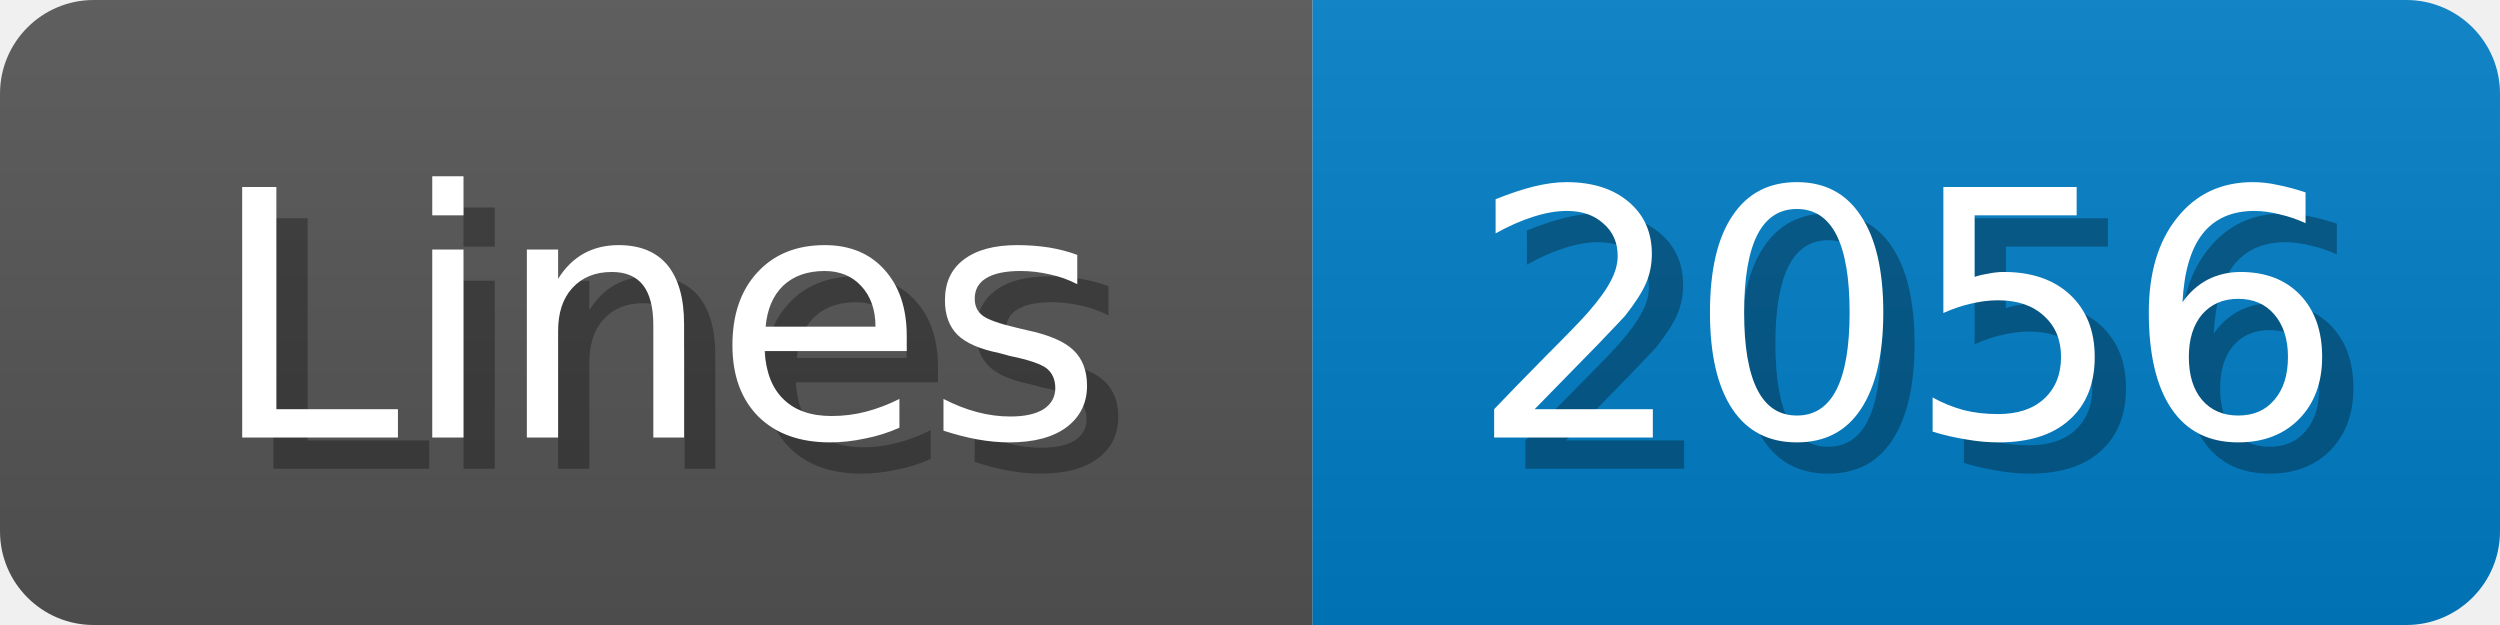
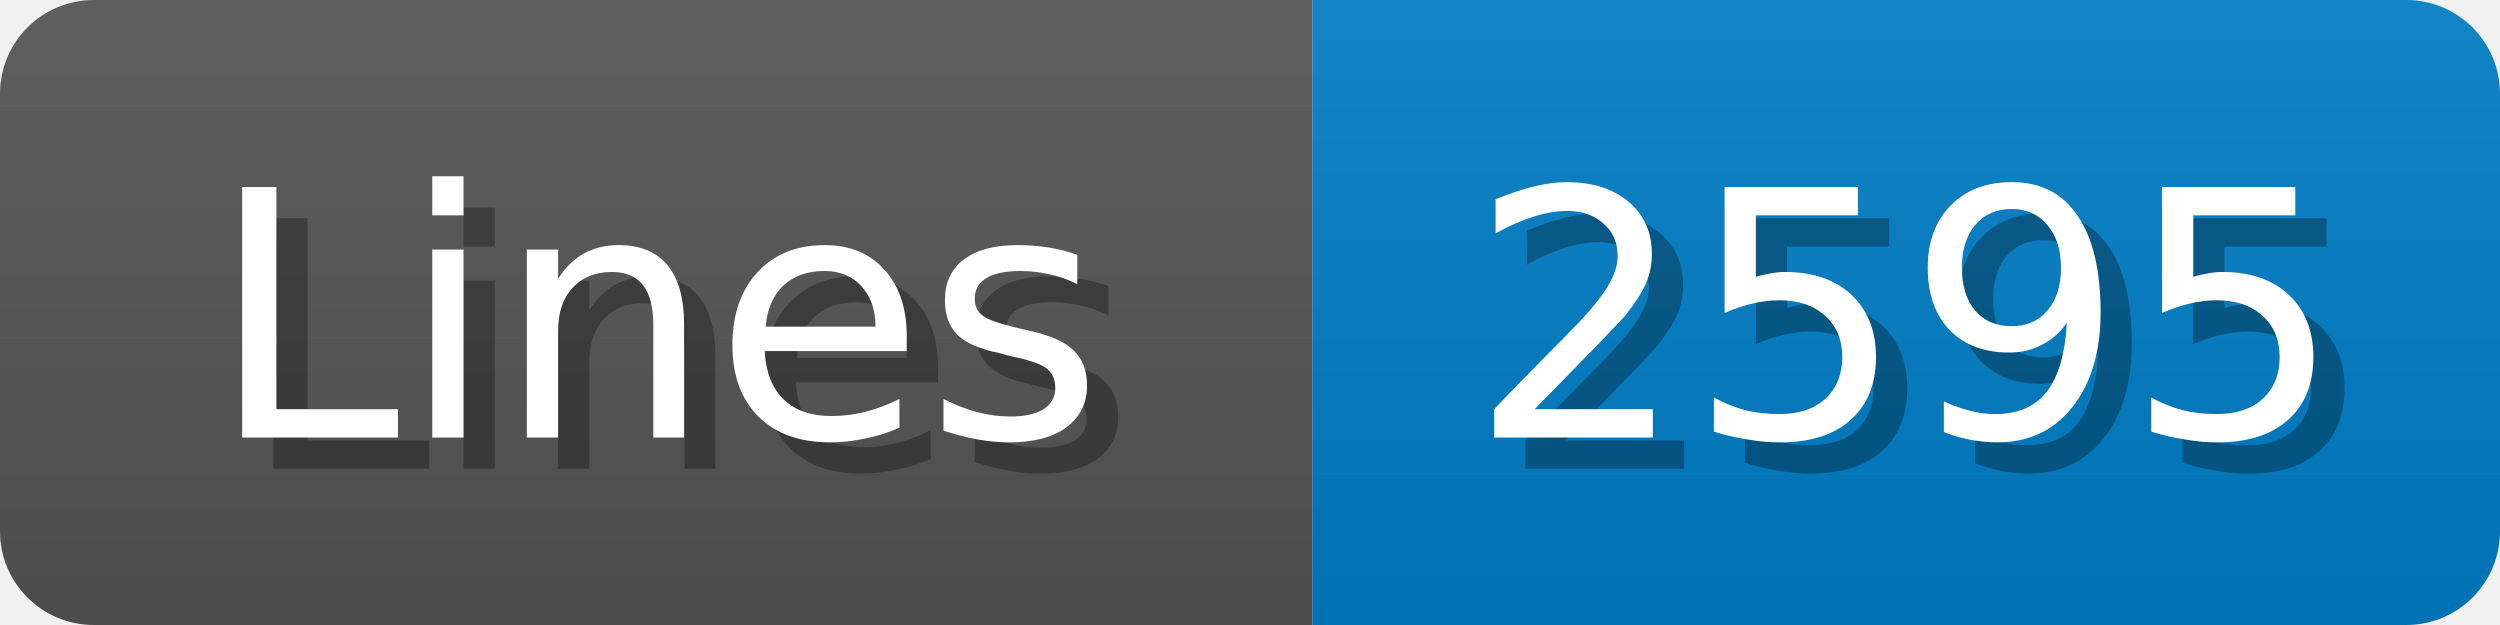
<svg xmlns="http://www.w3.org/2000/svg" width="80" height="20">
  <linearGradient id="b" x2="0" y2="100%">
    <stop offset="0" stop-color="#bbb" stop-opacity=".1" />
    <stop offset="1" stop-opacity=".1" />
  </linearGradient>
  <mask id="anybadge_1">
    <rect width="80" height="20" rx="3" fill="#fff" />
  </mask>
  <g mask="url(#anybadge_1)">
    <path fill="#555" d="M0 0h42v20H0z" />
    <path fill="#007ec6" d="M42 0h38v20H42z" />
    <path fill="url(#b)" d="M0 0h80v20H0z" />
  </g>
  <g fill="#fff" text-anchor="middle" font-family="DejaVu Sans,Verdana,Geneva,sans-serif" font-size="11">
    <text x="22.0" y="15" fill="#010101" fill-opacity=".3">Lines</text>
    <text x="21.0" y="14">Lines</text>
  </g>
  <g fill="#fff" text-anchor="middle" font-family="DejaVu Sans,Verdana,Geneva,sans-serif" font-size="11">
-     <text x="62.0" y="15" fill="#010101" fill-opacity=".3">2056</text>
-     <text x="61.0" y="14">2056</text>
+     <text x="62.0" y="15" fill="#010101" fill-opacity=".3">2595</text>
+     <text x="61.0" y="14">2595</text>
  </g>
</svg>
